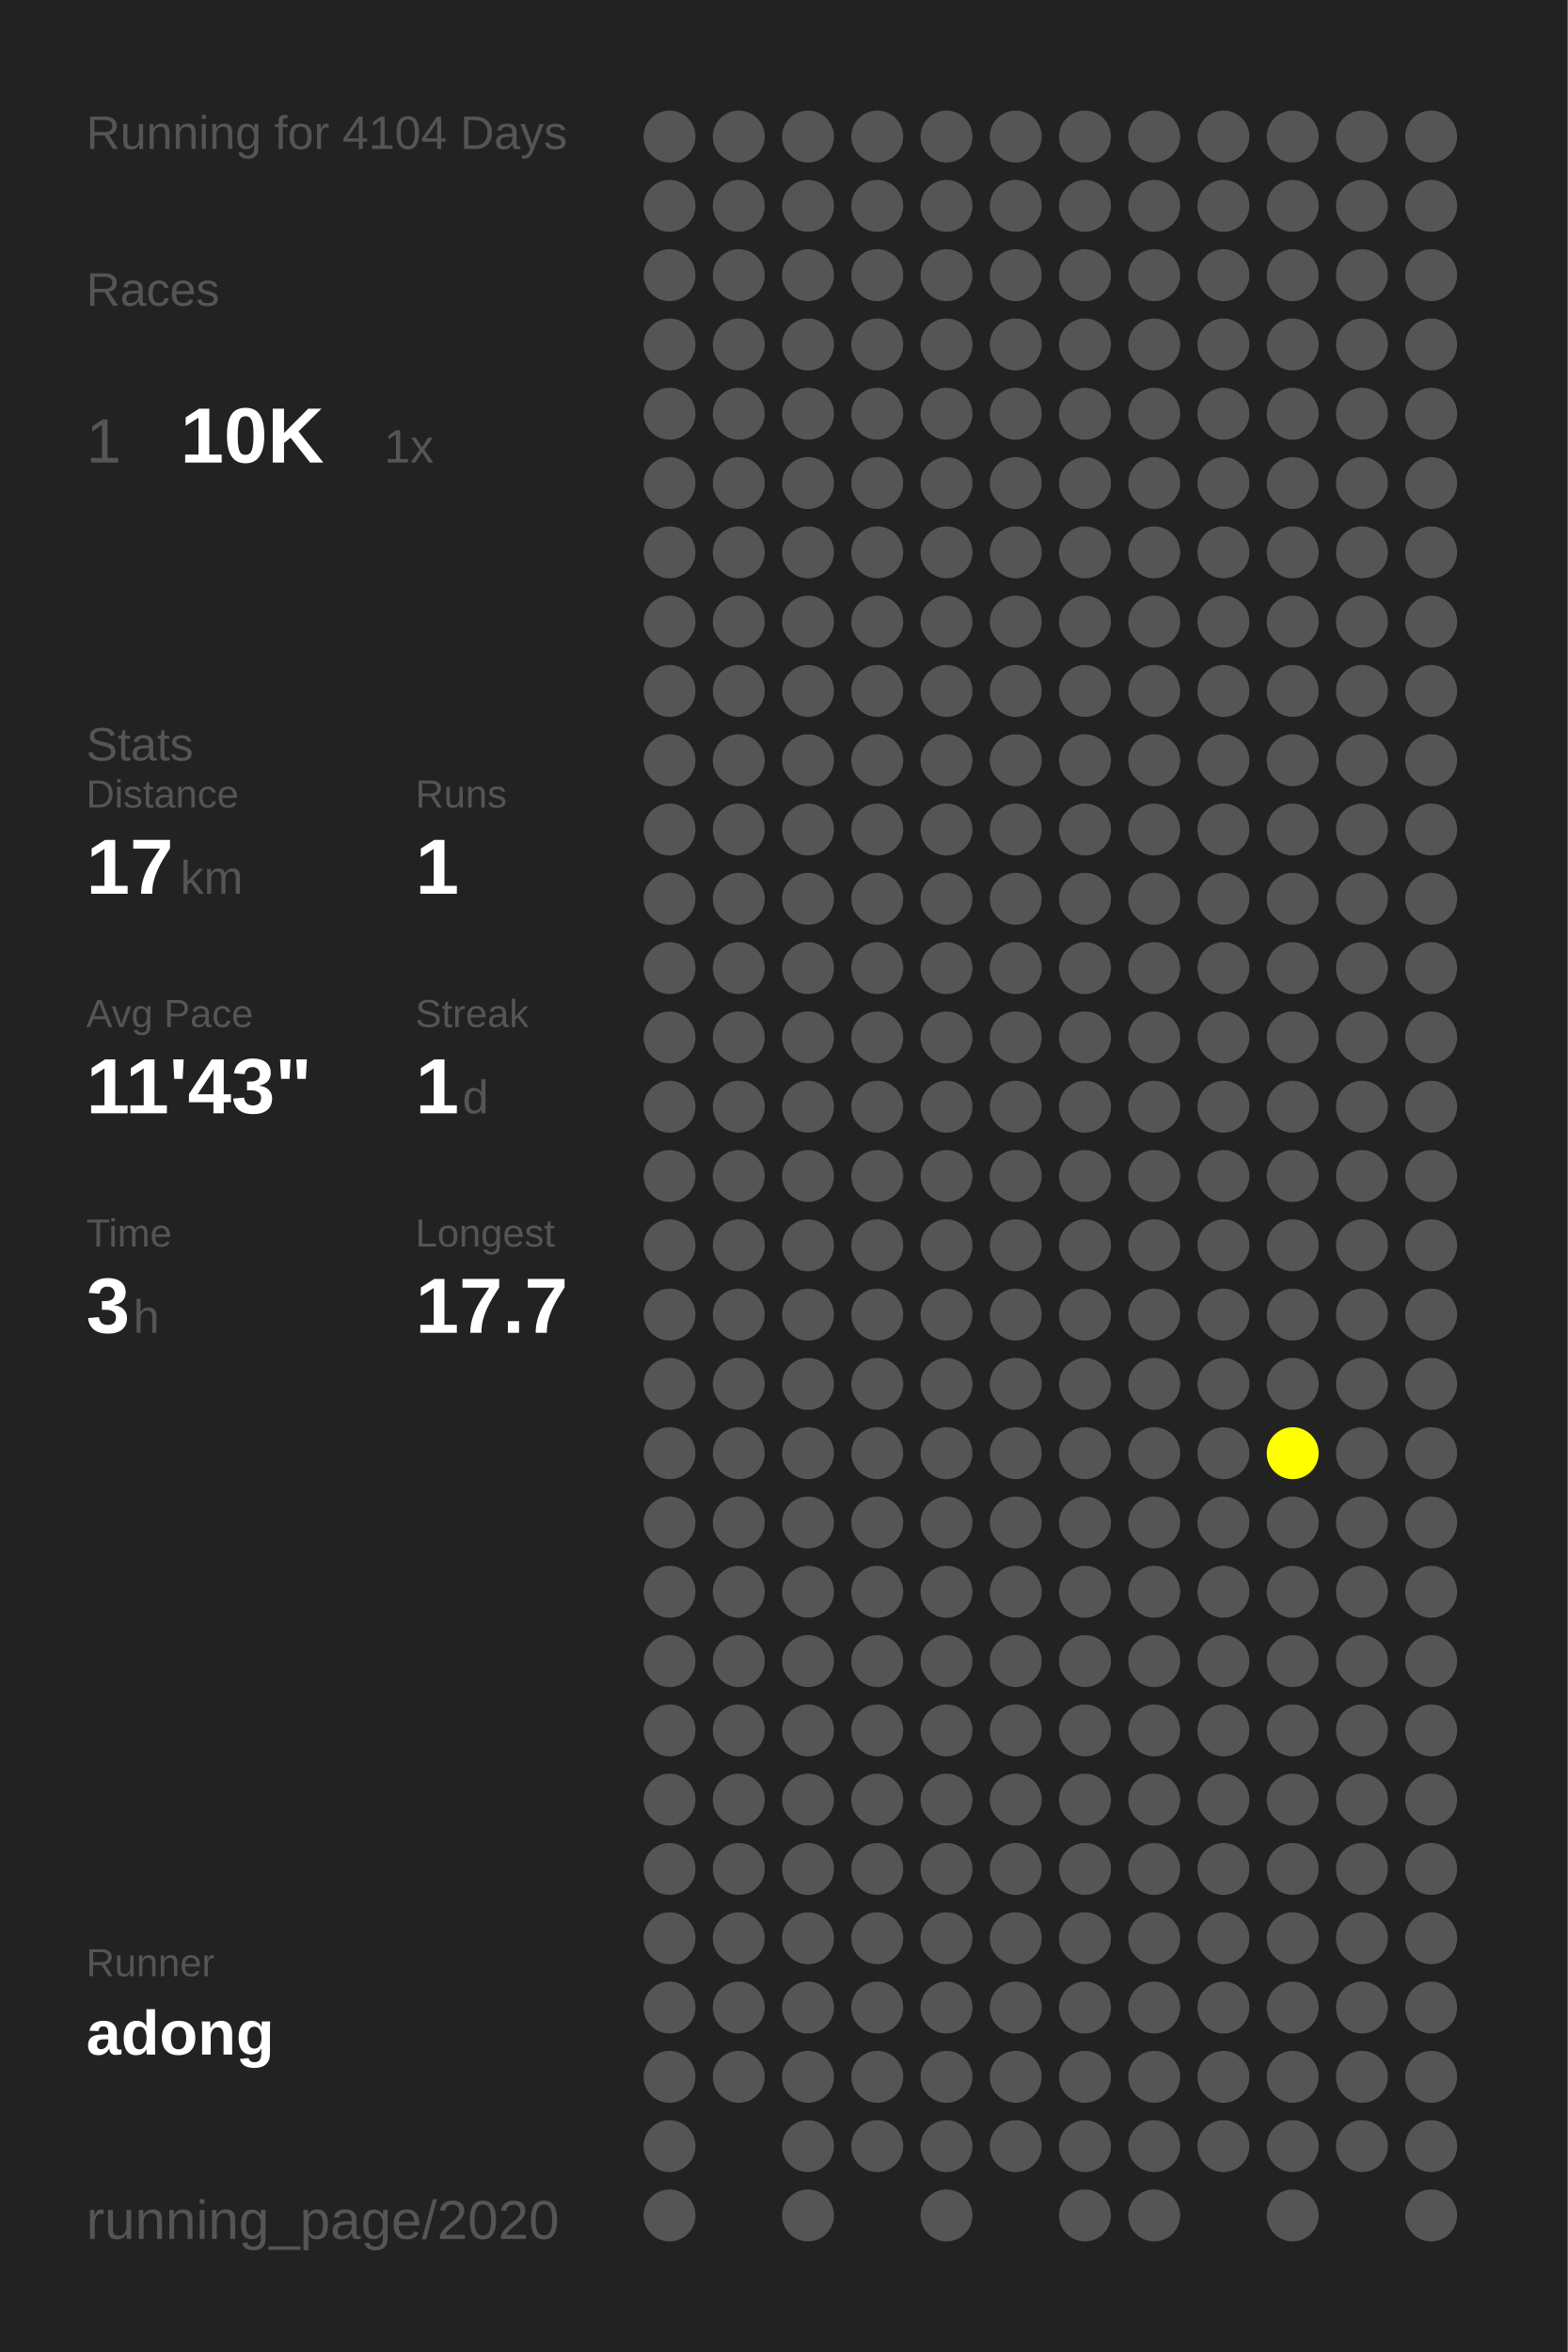
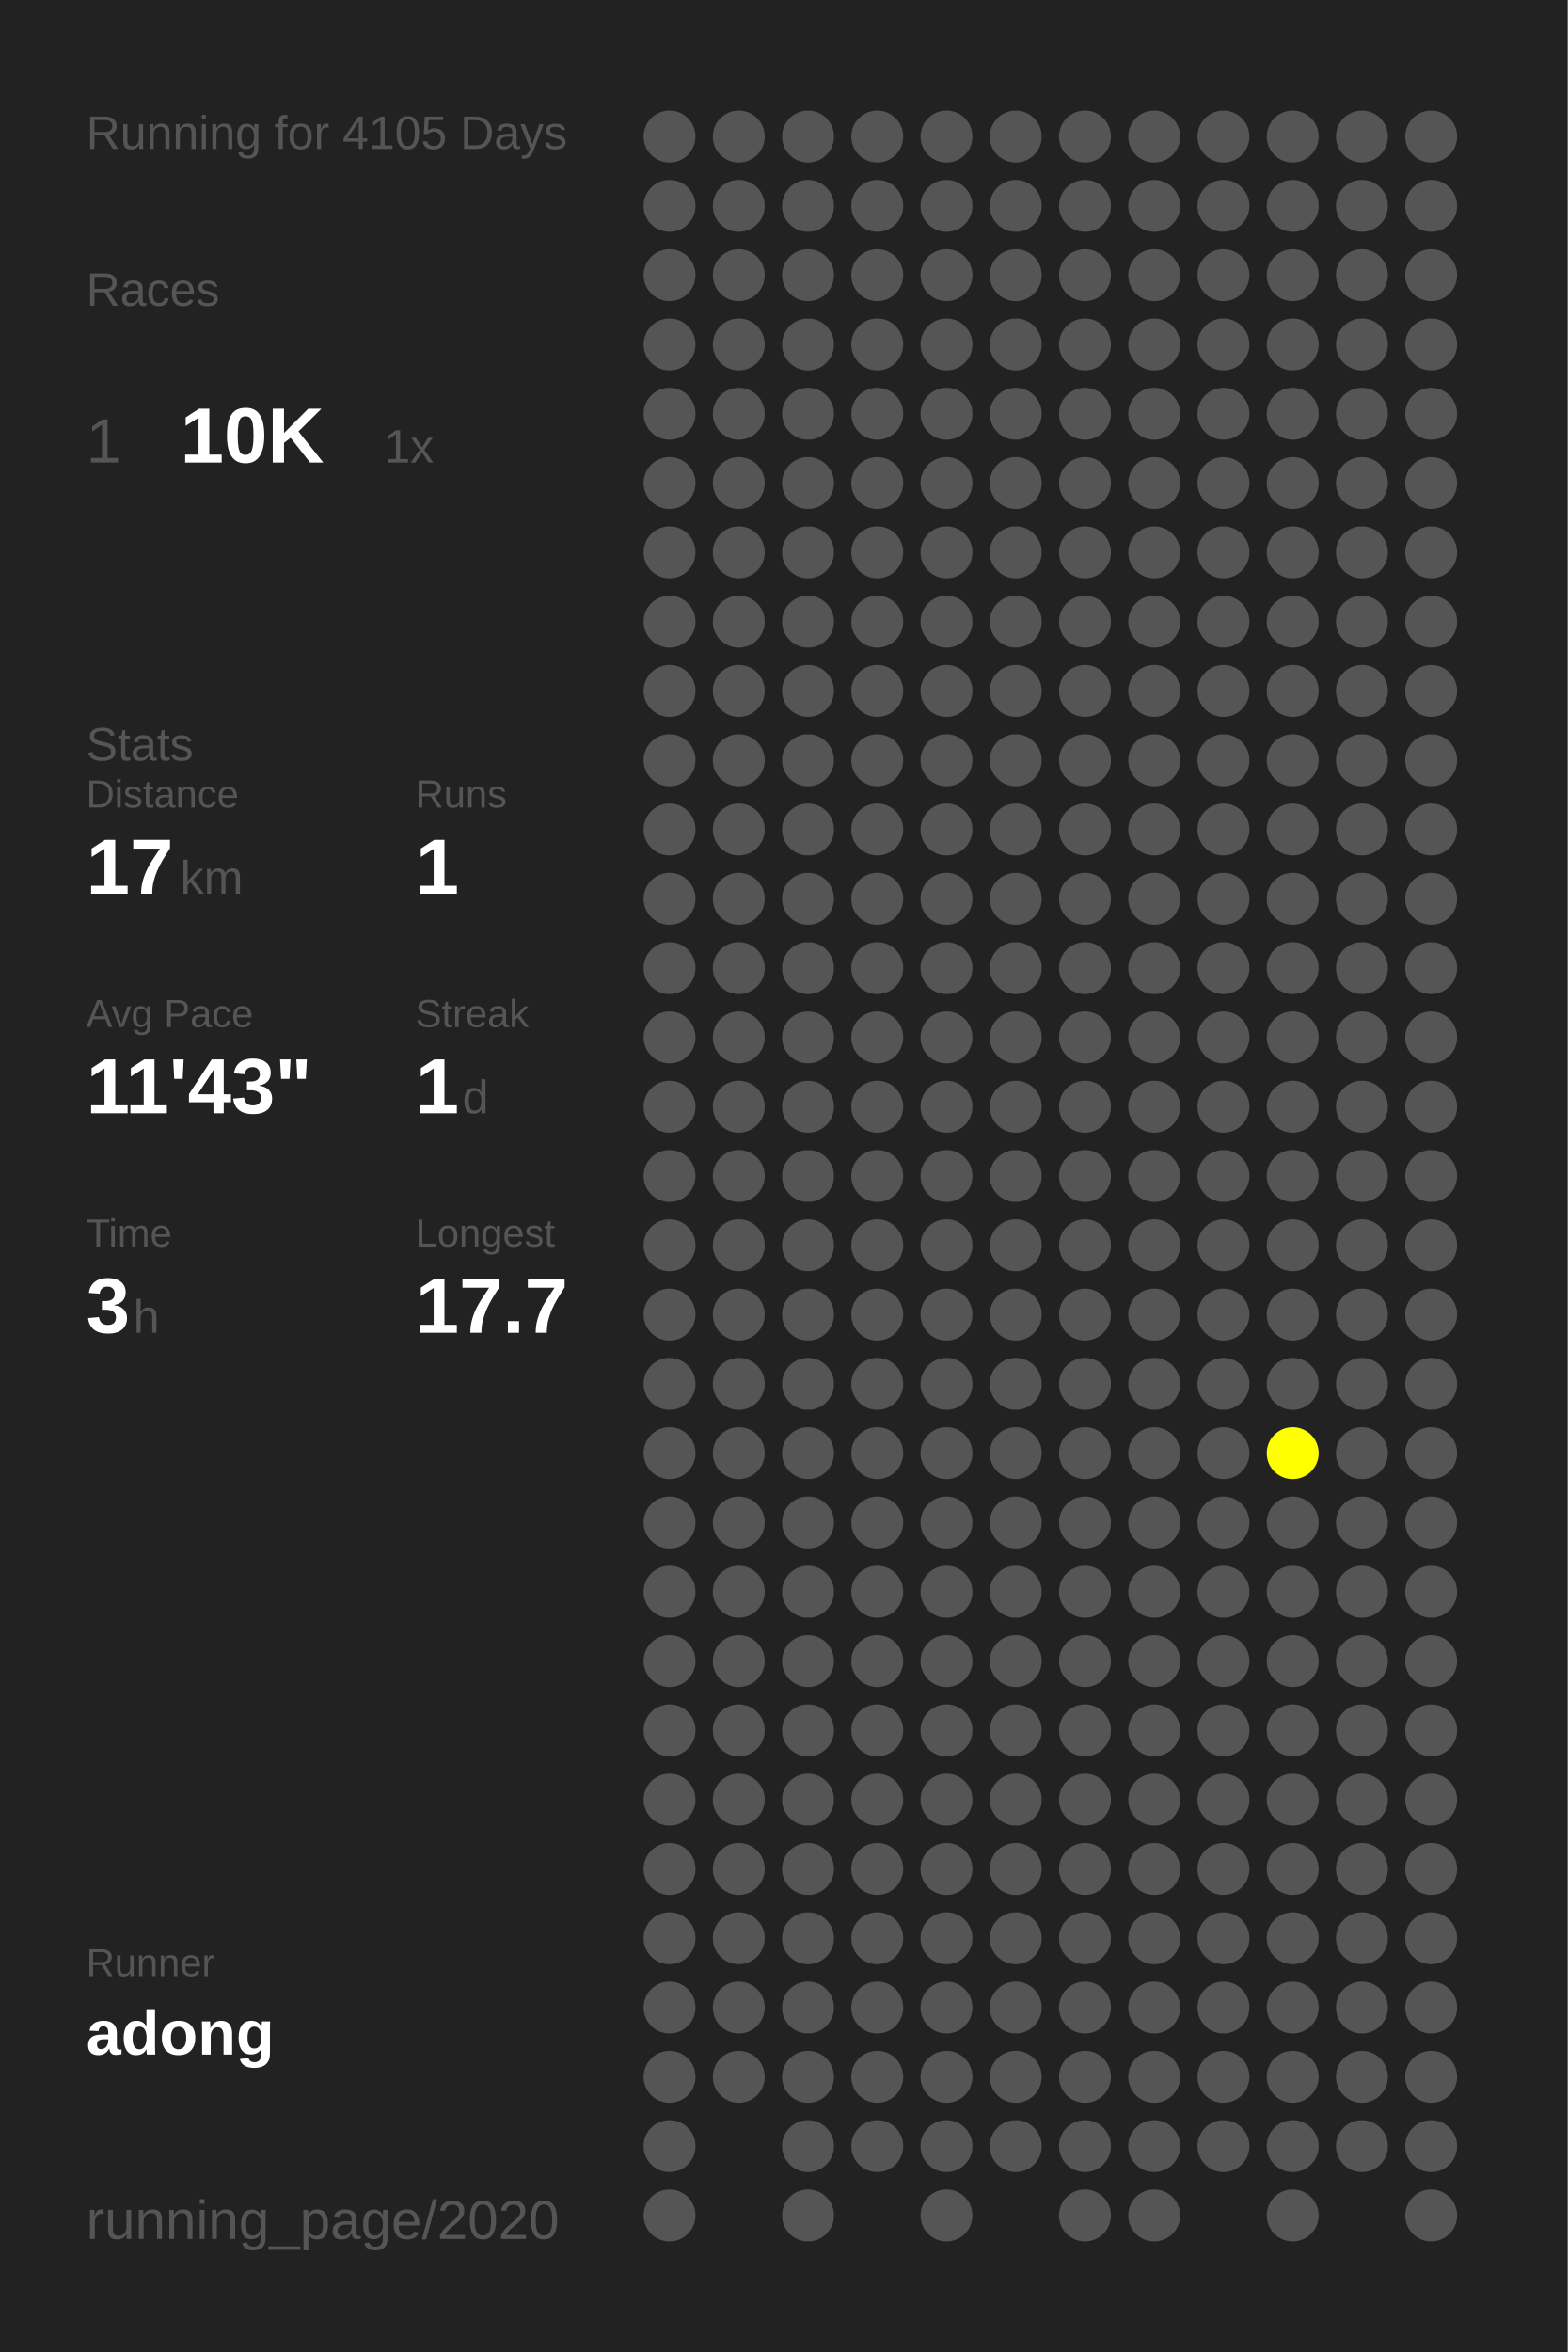
<svg xmlns="http://www.w3.org/2000/svg" baseProfile="full" height="300mm" version="1.1" viewBox="0,0,200,300" width="200mm">
  <defs />
  <rect fill="#222222" height="300" width="200" x="0" y="0" />
-   <text fill="#555555" style="font-size:6px; font-family:Arial;" x="11" y="19">Running for 4104 Days</text>
+   <text fill="#555555" style="font-size:6px; font-family:Arial;" x="11" y="19">Running for 4105 Days</text>
  <text fill="#555555" style="font-size:6px; font-family:Arial;" x="11" y="39">Races</text>
  <text fill="#555555" style="font-size:8px; font-family:Arial;" x="11" y="59">1</text>
  <text fill="#FFFFFF" style="font-size:10px; font-family:Arial; font-weight:bold;" x="23" y="59">10K</text>
  <text fill="#555555" style="font-size:6px; font-family:Arial;" x="49" y="59">1x</text>
  <text fill="#555555" style="font-size:6px; font-family:Arial;" x="11" y="97">Stats</text>
  <text fill="#555555" style="font-size:5px; font-family:Arial;" x="11" y="103">Distance</text>
  <text fill="#FFFFFF" style="font-size:10px; font-family:Arial; font-weight:bold;" x="11" y="114">17</text>
  <text fill="#555555" style="font-size:6px; font-family:Arial;" x="23" y="114">km</text>
  <text fill="#555555" style="font-size:5px; font-family:Arial;" x="53" y="103">Runs</text>
  <text fill="#FFFFFF" style="font-size:10px; font-family:Arial; font-weight:bold;" x="53" y="114">1</text>
  <text fill="#555555" style="font-size:5px; font-family:Arial;" x="11" y="131">Avg Pace</text>
  <text fill="#FFFFFF" style="font-size:10px; font-family:Arial; font-weight:bold;" x="11" y="142">11'43"</text>
  <text fill="#555555" style="font-size:5px; font-family:Arial;" x="53" y="131">Streak</text>
  <text fill="#FFFFFF" style="font-size:10px; font-family:Arial; font-weight:bold;" x="53" y="142">1</text>
  <text fill="#555555" style="font-size:6px; font-family:Arial;" x="59" y="142">d</text>
  <text fill="#555555" style="font-size:5px; font-family:Arial;" x="11" y="159">Time</text>
  <text fill="#FFFFFF" style="font-size:10px; font-family:Arial; font-weight:bold;" x="11" y="170">3</text>
  <text fill="#555555" style="font-size:6px; font-family:Arial;" x="17" y="170">h</text>
  <text fill="#555555" style="font-size:5px; font-family:Arial;" x="53" y="159">Longest</text>
  <text fill="#FFFFFF" style="font-size:10px; font-family:Arial; font-weight:bold;" x="53" y="170">17.7</text>
  <text fill="#555555" style="font-size:5px; font-family:Arial;" x="11" y="252.065">Runner</text>
  <text fill="#FFFFFF" style="font-size:8px; font-family:Arial; font-weight:bold;" x="11" y="262.065">adong</text>
  <text fill="#555555" style="font-size:7px; font-family:Arial;" x="11" y="285.581">running_page/2020</text>
  <circle cx="85.417" cy="17.419" fill="#555555" r="3.312" />
  <circle cx="85.417" cy="26.258" fill="#555555" r="3.312" />
  <circle cx="85.417" cy="35.097" fill="#555555" r="3.312" />
  <circle cx="85.417" cy="43.935" fill="#555555" r="3.312" />
  <circle cx="85.417" cy="52.774" fill="#555555" r="3.312" />
  <circle cx="85.417" cy="61.613" fill="#555555" r="3.312" />
  <circle cx="85.417" cy="70.452" fill="#555555" r="3.312" />
  <circle cx="85.417" cy="79.29" fill="#555555" r="3.312" />
  <circle cx="85.417" cy="88.129" fill="#555555" r="3.312" />
  <circle cx="85.417" cy="96.968" fill="#555555" r="3.312" />
  <circle cx="85.417" cy="105.806" fill="#555555" r="3.312" />
  <circle cx="85.417" cy="114.645" fill="#555555" r="3.312" />
  <circle cx="85.417" cy="123.484" fill="#555555" r="3.312" />
  <circle cx="85.417" cy="132.323" fill="#555555" r="3.312" />
  <circle cx="85.417" cy="141.161" fill="#555555" r="3.312" />
  <circle cx="85.417" cy="150" fill="#555555" r="3.312" />
  <circle cx="85.417" cy="158.839" fill="#555555" r="3.312" />
  <circle cx="85.417" cy="167.677" fill="#555555" r="3.312" />
  <circle cx="85.417" cy="176.516" fill="#555555" r="3.312" />
  <circle cx="85.417" cy="185.355" fill="#555555" r="3.312" />
  <circle cx="85.417" cy="194.194" fill="#555555" r="3.312" />
  <circle cx="85.417" cy="203.032" fill="#555555" r="3.312" />
  <circle cx="85.417" cy="211.871" fill="#555555" r="3.312" />
  <circle cx="85.417" cy="220.71" fill="#555555" r="3.312" />
  <circle cx="85.417" cy="229.548" fill="#555555" r="3.312" />
  <circle cx="85.417" cy="238.387" fill="#555555" r="3.312" />
  <circle cx="85.417" cy="247.226" fill="#555555" r="3.312" />
  <circle cx="85.417" cy="256.065" fill="#555555" r="3.312" />
  <circle cx="85.417" cy="264.903" fill="#555555" r="3.312" />
  <circle cx="85.417" cy="273.742" fill="#555555" r="3.312" />
  <circle cx="85.417" cy="282.581" fill="#555555" r="3.312" />
  <circle cx="94.25" cy="17.419" fill="#555555" r="3.312" />
  <circle cx="94.25" cy="26.258" fill="#555555" r="3.312" />
  <circle cx="94.25" cy="35.097" fill="#555555" r="3.312" />
  <circle cx="94.25" cy="43.935" fill="#555555" r="3.312" />
  <circle cx="94.25" cy="52.774" fill="#555555" r="3.312" />
  <circle cx="94.25" cy="61.613" fill="#555555" r="3.312" />
  <circle cx="94.25" cy="70.452" fill="#555555" r="3.312" />
  <circle cx="94.25" cy="79.29" fill="#555555" r="3.312" />
  <circle cx="94.25" cy="88.129" fill="#555555" r="3.312" />
  <circle cx="94.25" cy="96.968" fill="#555555" r="3.312" />
  <circle cx="94.25" cy="105.806" fill="#555555" r="3.312" />
  <circle cx="94.25" cy="114.645" fill="#555555" r="3.312" />
  <circle cx="94.25" cy="123.484" fill="#555555" r="3.312" />
  <circle cx="94.25" cy="132.323" fill="#555555" r="3.312" />
  <circle cx="94.25" cy="141.161" fill="#555555" r="3.312" />
  <circle cx="94.25" cy="150" fill="#555555" r="3.312" />
  <circle cx="94.25" cy="158.839" fill="#555555" r="3.312" />
  <circle cx="94.25" cy="167.677" fill="#555555" r="3.312" />
  <circle cx="94.25" cy="176.516" fill="#555555" r="3.312" />
  <circle cx="94.25" cy="185.355" fill="#555555" r="3.312" />
  <circle cx="94.25" cy="194.194" fill="#555555" r="3.312" />
  <circle cx="94.25" cy="203.032" fill="#555555" r="3.312" />
  <circle cx="94.25" cy="211.871" fill="#555555" r="3.312" />
  <circle cx="94.25" cy="220.71" fill="#555555" r="3.312" />
  <circle cx="94.25" cy="229.548" fill="#555555" r="3.312" />
  <circle cx="94.25" cy="238.387" fill="#555555" r="3.312" />
  <circle cx="94.25" cy="247.226" fill="#555555" r="3.312" />
  <circle cx="94.25" cy="256.065" fill="#555555" r="3.312" />
  <circle cx="94.25" cy="264.903" fill="#555555" r="3.312" />
  <circle cx="103.083" cy="17.419" fill="#555555" r="3.312" />
  <circle cx="103.083" cy="26.258" fill="#555555" r="3.312" />
  <circle cx="103.083" cy="35.097" fill="#555555" r="3.312" />
  <circle cx="103.083" cy="43.935" fill="#555555" r="3.312" />
  <circle cx="103.083" cy="52.774" fill="#555555" r="3.312" />
  <circle cx="103.083" cy="61.613" fill="#555555" r="3.312" />
  <circle cx="103.083" cy="70.452" fill="#555555" r="3.312" />
  <circle cx="103.083" cy="79.29" fill="#555555" r="3.312" />
  <circle cx="103.083" cy="88.129" fill="#555555" r="3.312" />
  <circle cx="103.083" cy="96.968" fill="#555555" r="3.312" />
  <circle cx="103.083" cy="105.806" fill="#555555" r="3.312" />
  <circle cx="103.083" cy="114.645" fill="#555555" r="3.312" />
  <circle cx="103.083" cy="123.484" fill="#555555" r="3.312" />
  <circle cx="103.083" cy="132.323" fill="#555555" r="3.312" />
  <circle cx="103.083" cy="141.161" fill="#555555" r="3.312" />
  <circle cx="103.083" cy="150" fill="#555555" r="3.312" />
  <circle cx="103.083" cy="158.839" fill="#555555" r="3.312" />
  <circle cx="103.083" cy="167.677" fill="#555555" r="3.312" />
  <circle cx="103.083" cy="176.516" fill="#555555" r="3.312" />
  <circle cx="103.083" cy="185.355" fill="#555555" r="3.312" />
  <circle cx="103.083" cy="194.194" fill="#555555" r="3.312" />
  <circle cx="103.083" cy="203.032" fill="#555555" r="3.312" />
  <circle cx="103.083" cy="211.871" fill="#555555" r="3.312" />
  <circle cx="103.083" cy="220.71" fill="#555555" r="3.312" />
  <circle cx="103.083" cy="229.548" fill="#555555" r="3.312" />
  <circle cx="103.083" cy="238.387" fill="#555555" r="3.312" />
  <circle cx="103.083" cy="247.226" fill="#555555" r="3.312" />
  <circle cx="103.083" cy="256.065" fill="#555555" r="3.312" />
  <circle cx="103.083" cy="264.903" fill="#555555" r="3.312" />
  <circle cx="103.083" cy="273.742" fill="#555555" r="3.312" />
  <circle cx="103.083" cy="282.581" fill="#555555" r="3.312" />
  <circle cx="111.917" cy="17.419" fill="#555555" r="3.312" />
  <circle cx="111.917" cy="26.258" fill="#555555" r="3.312" />
  <circle cx="111.917" cy="35.097" fill="#555555" r="3.312" />
  <circle cx="111.917" cy="43.935" fill="#555555" r="3.312" />
  <circle cx="111.917" cy="52.774" fill="#555555" r="3.312" />
  <circle cx="111.917" cy="61.613" fill="#555555" r="3.312" />
  <circle cx="111.917" cy="70.452" fill="#555555" r="3.312" />
  <circle cx="111.917" cy="79.29" fill="#555555" r="3.312" />
  <circle cx="111.917" cy="88.129" fill="#555555" r="3.312" />
  <circle cx="111.917" cy="96.968" fill="#555555" r="3.312" />
  <circle cx="111.917" cy="105.806" fill="#555555" r="3.312" />
  <circle cx="111.917" cy="114.645" fill="#555555" r="3.312" />
  <circle cx="111.917" cy="123.484" fill="#555555" r="3.312" />
  <circle cx="111.917" cy="132.323" fill="#555555" r="3.312" />
  <circle cx="111.917" cy="141.161" fill="#555555" r="3.312" />
  <circle cx="111.917" cy="150" fill="#555555" r="3.312" />
  <circle cx="111.917" cy="158.839" fill="#555555" r="3.312" />
  <circle cx="111.917" cy="167.677" fill="#555555" r="3.312" />
  <circle cx="111.917" cy="176.516" fill="#555555" r="3.312" />
  <circle cx="111.917" cy="185.355" fill="#555555" r="3.312" />
  <circle cx="111.917" cy="194.194" fill="#555555" r="3.312" />
  <circle cx="111.917" cy="203.032" fill="#555555" r="3.312" />
  <circle cx="111.917" cy="211.871" fill="#555555" r="3.312" />
  <circle cx="111.917" cy="220.71" fill="#555555" r="3.312" />
  <circle cx="111.917" cy="229.548" fill="#555555" r="3.312" />
  <circle cx="111.917" cy="238.387" fill="#555555" r="3.312" />
  <circle cx="111.917" cy="247.226" fill="#555555" r="3.312" />
  <circle cx="111.917" cy="256.065" fill="#555555" r="3.312" />
  <circle cx="111.917" cy="264.903" fill="#555555" r="3.312" />
  <circle cx="111.917" cy="273.742" fill="#555555" r="3.312" />
  <circle cx="120.75" cy="17.419" fill="#555555" r="3.312" />
  <circle cx="120.75" cy="26.258" fill="#555555" r="3.312" />
  <circle cx="120.75" cy="35.097" fill="#555555" r="3.312" />
  <circle cx="120.75" cy="43.935" fill="#555555" r="3.312" />
  <circle cx="120.75" cy="52.774" fill="#555555" r="3.312" />
  <circle cx="120.75" cy="61.613" fill="#555555" r="3.312" />
  <circle cx="120.75" cy="70.452" fill="#555555" r="3.312" />
  <circle cx="120.75" cy="79.29" fill="#555555" r="3.312" />
  <circle cx="120.75" cy="88.129" fill="#555555" r="3.312" />
  <circle cx="120.75" cy="96.968" fill="#555555" r="3.312" />
  <circle cx="120.75" cy="105.806" fill="#555555" r="3.312" />
  <circle cx="120.75" cy="114.645" fill="#555555" r="3.312" />
  <circle cx="120.75" cy="123.484" fill="#555555" r="3.312" />
  <circle cx="120.75" cy="132.323" fill="#555555" r="3.312" />
  <circle cx="120.75" cy="141.161" fill="#555555" r="3.312" />
  <circle cx="120.75" cy="150" fill="#555555" r="3.312" />
  <circle cx="120.75" cy="158.839" fill="#555555" r="3.312" />
  <circle cx="120.75" cy="167.677" fill="#555555" r="3.312" />
  <circle cx="120.75" cy="176.516" fill="#555555" r="3.312" />
  <circle cx="120.75" cy="185.355" fill="#555555" r="3.312" />
  <circle cx="120.75" cy="194.194" fill="#555555" r="3.312" />
  <circle cx="120.75" cy="203.032" fill="#555555" r="3.312" />
  <circle cx="120.75" cy="211.871" fill="#555555" r="3.312" />
  <circle cx="120.75" cy="220.71" fill="#555555" r="3.312" />
  <circle cx="120.75" cy="229.548" fill="#555555" r="3.312" />
  <circle cx="120.75" cy="238.387" fill="#555555" r="3.312" />
  <circle cx="120.75" cy="247.226" fill="#555555" r="3.312" />
  <circle cx="120.75" cy="256.065" fill="#555555" r="3.312" />
  <circle cx="120.75" cy="264.903" fill="#555555" r="3.312" />
  <circle cx="120.75" cy="273.742" fill="#555555" r="3.312" />
  <circle cx="120.75" cy="282.581" fill="#555555" r="3.312" />
  <circle cx="129.583" cy="17.419" fill="#555555" r="3.312" />
  <circle cx="129.583" cy="26.258" fill="#555555" r="3.312" />
  <circle cx="129.583" cy="35.097" fill="#555555" r="3.312" />
  <circle cx="129.583" cy="43.935" fill="#555555" r="3.312" />
  <circle cx="129.583" cy="52.774" fill="#555555" r="3.312" />
  <circle cx="129.583" cy="61.613" fill="#555555" r="3.312" />
  <circle cx="129.583" cy="70.452" fill="#555555" r="3.312" />
  <circle cx="129.583" cy="79.29" fill="#555555" r="3.312" />
  <circle cx="129.583" cy="88.129" fill="#555555" r="3.312" />
  <circle cx="129.583" cy="96.968" fill="#555555" r="3.312" />
  <circle cx="129.583" cy="105.806" fill="#555555" r="3.312" />
  <circle cx="129.583" cy="114.645" fill="#555555" r="3.312" />
  <circle cx="129.583" cy="123.484" fill="#555555" r="3.312" />
  <circle cx="129.583" cy="132.323" fill="#555555" r="3.312" />
  <circle cx="129.583" cy="141.161" fill="#555555" r="3.312" />
  <circle cx="129.583" cy="150" fill="#555555" r="3.312" />
  <circle cx="129.583" cy="158.839" fill="#555555" r="3.312" />
  <circle cx="129.583" cy="167.677" fill="#555555" r="3.312" />
  <circle cx="129.583" cy="176.516" fill="#555555" r="3.312" />
  <circle cx="129.583" cy="185.355" fill="#555555" r="3.312" />
  <circle cx="129.583" cy="194.194" fill="#555555" r="3.312" />
  <circle cx="129.583" cy="203.032" fill="#555555" r="3.312" />
  <circle cx="129.583" cy="211.871" fill="#555555" r="3.312" />
  <circle cx="129.583" cy="220.71" fill="#555555" r="3.312" />
  <circle cx="129.583" cy="229.548" fill="#555555" r="3.312" />
  <circle cx="129.583" cy="238.387" fill="#555555" r="3.312" />
  <circle cx="129.583" cy="247.226" fill="#555555" r="3.312" />
  <circle cx="129.583" cy="256.065" fill="#555555" r="3.312" />
  <circle cx="129.583" cy="264.903" fill="#555555" r="3.312" />
  <circle cx="129.583" cy="273.742" fill="#555555" r="3.312" />
  <circle cx="138.417" cy="17.419" fill="#555555" r="3.312" />
  <circle cx="138.417" cy="26.258" fill="#555555" r="3.312" />
  <circle cx="138.417" cy="35.097" fill="#555555" r="3.312" />
  <circle cx="138.417" cy="43.935" fill="#555555" r="3.312" />
  <circle cx="138.417" cy="52.774" fill="#555555" r="3.312" />
  <circle cx="138.417" cy="61.613" fill="#555555" r="3.312" />
  <circle cx="138.417" cy="70.452" fill="#555555" r="3.312" />
  <circle cx="138.417" cy="79.29" fill="#555555" r="3.312" />
  <circle cx="138.417" cy="88.129" fill="#555555" r="3.312" />
  <circle cx="138.417" cy="96.968" fill="#555555" r="3.312" />
  <circle cx="138.417" cy="105.806" fill="#555555" r="3.312" />
  <circle cx="138.417" cy="114.645" fill="#555555" r="3.312" />
  <circle cx="138.417" cy="123.484" fill="#555555" r="3.312" />
  <circle cx="138.417" cy="132.323" fill="#555555" r="3.312" />
  <circle cx="138.417" cy="141.161" fill="#555555" r="3.312" />
  <circle cx="138.417" cy="150" fill="#555555" r="3.312" />
  <circle cx="138.417" cy="158.839" fill="#555555" r="3.312" />
  <circle cx="138.417" cy="167.677" fill="#555555" r="3.312" />
  <circle cx="138.417" cy="176.516" fill="#555555" r="3.312" />
  <circle cx="138.417" cy="185.355" fill="#555555" r="3.312" />
  <circle cx="138.417" cy="194.194" fill="#555555" r="3.312" />
  <circle cx="138.417" cy="203.032" fill="#555555" r="3.312" />
  <circle cx="138.417" cy="211.871" fill="#555555" r="3.312" />
  <circle cx="138.417" cy="220.71" fill="#555555" r="3.312" />
  <circle cx="138.417" cy="229.548" fill="#555555" r="3.312" />
  <circle cx="138.417" cy="238.387" fill="#555555" r="3.312" />
  <circle cx="138.417" cy="247.226" fill="#555555" r="3.312" />
  <circle cx="138.417" cy="256.065" fill="#555555" r="3.312" />
  <circle cx="138.417" cy="264.903" fill="#555555" r="3.312" />
  <circle cx="138.417" cy="273.742" fill="#555555" r="3.312" />
  <circle cx="138.417" cy="282.581" fill="#555555" r="3.312" />
  <circle cx="147.25" cy="17.419" fill="#555555" r="3.312" />
  <circle cx="147.25" cy="26.258" fill="#555555" r="3.312" />
  <circle cx="147.25" cy="35.097" fill="#555555" r="3.312" />
  <circle cx="147.25" cy="43.935" fill="#555555" r="3.312" />
  <circle cx="147.25" cy="52.774" fill="#555555" r="3.312" />
  <circle cx="147.25" cy="61.613" fill="#555555" r="3.312" />
  <circle cx="147.25" cy="70.452" fill="#555555" r="3.312" />
  <circle cx="147.25" cy="79.29" fill="#555555" r="3.312" />
  <circle cx="147.25" cy="88.129" fill="#555555" r="3.312" />
  <circle cx="147.25" cy="96.968" fill="#555555" r="3.312" />
  <circle cx="147.25" cy="105.806" fill="#555555" r="3.312" />
  <circle cx="147.25" cy="114.645" fill="#555555" r="3.312" />
  <circle cx="147.25" cy="123.484" fill="#555555" r="3.312" />
  <circle cx="147.25" cy="132.323" fill="#555555" r="3.312" />
  <circle cx="147.25" cy="141.161" fill="#555555" r="3.312" />
  <circle cx="147.25" cy="150" fill="#555555" r="3.312" />
  <circle cx="147.25" cy="158.839" fill="#555555" r="3.312" />
  <circle cx="147.25" cy="167.677" fill="#555555" r="3.312" />
  <circle cx="147.25" cy="176.516" fill="#555555" r="3.312" />
  <circle cx="147.25" cy="185.355" fill="#555555" r="3.312" />
  <circle cx="147.25" cy="194.194" fill="#555555" r="3.312" />
  <circle cx="147.25" cy="203.032" fill="#555555" r="3.312" />
  <circle cx="147.25" cy="211.871" fill="#555555" r="3.312" />
  <circle cx="147.25" cy="220.71" fill="#555555" r="3.312" />
  <circle cx="147.25" cy="229.548" fill="#555555" r="3.312" />
  <circle cx="147.25" cy="238.387" fill="#555555" r="3.312" />
  <circle cx="147.25" cy="247.226" fill="#555555" r="3.312" />
  <circle cx="147.25" cy="256.065" fill="#555555" r="3.312" />
  <circle cx="147.25" cy="264.903" fill="#555555" r="3.312" />
  <circle cx="147.25" cy="273.742" fill="#555555" r="3.312" />
  <circle cx="147.25" cy="282.581" fill="#555555" r="3.312" />
  <circle cx="156.083" cy="17.419" fill="#555555" r="3.312" />
  <circle cx="156.083" cy="26.258" fill="#555555" r="3.312" />
  <circle cx="156.083" cy="35.097" fill="#555555" r="3.312" />
  <circle cx="156.083" cy="43.935" fill="#555555" r="3.312" />
  <circle cx="156.083" cy="52.774" fill="#555555" r="3.312" />
  <circle cx="156.083" cy="61.613" fill="#555555" r="3.312" />
  <circle cx="156.083" cy="70.452" fill="#555555" r="3.312" />
  <circle cx="156.083" cy="79.29" fill="#555555" r="3.312" />
  <circle cx="156.083" cy="88.129" fill="#555555" r="3.312" />
  <circle cx="156.083" cy="96.968" fill="#555555" r="3.312" />
  <circle cx="156.083" cy="105.806" fill="#555555" r="3.312" />
  <circle cx="156.083" cy="114.645" fill="#555555" r="3.312" />
  <circle cx="156.083" cy="123.484" fill="#555555" r="3.312" />
  <circle cx="156.083" cy="132.323" fill="#555555" r="3.312" />
  <circle cx="156.083" cy="141.161" fill="#555555" r="3.312" />
  <circle cx="156.083" cy="150" fill="#555555" r="3.312" />
  <circle cx="156.083" cy="158.839" fill="#555555" r="3.312" />
  <circle cx="156.083" cy="167.677" fill="#555555" r="3.312" />
  <circle cx="156.083" cy="176.516" fill="#555555" r="3.312" />
  <circle cx="156.083" cy="185.355" fill="#555555" r="3.312" />
  <circle cx="156.083" cy="194.194" fill="#555555" r="3.312" />
  <circle cx="156.083" cy="203.032" fill="#555555" r="3.312" />
  <circle cx="156.083" cy="211.871" fill="#555555" r="3.312" />
  <circle cx="156.083" cy="220.71" fill="#555555" r="3.312" />
  <circle cx="156.083" cy="229.548" fill="#555555" r="3.312" />
  <circle cx="156.083" cy="238.387" fill="#555555" r="3.312" />
  <circle cx="156.083" cy="247.226" fill="#555555" r="3.312" />
  <circle cx="156.083" cy="256.065" fill="#555555" r="3.312" />
  <circle cx="156.083" cy="264.903" fill="#555555" r="3.312" />
  <circle cx="156.083" cy="273.742" fill="#555555" r="3.312" />
  <circle cx="164.917" cy="17.419" fill="#555555" r="3.312" />
  <circle cx="164.917" cy="26.258" fill="#555555" r="3.312" />
  <circle cx="164.917" cy="35.097" fill="#555555" r="3.312" />
  <circle cx="164.917" cy="43.935" fill="#555555" r="3.312" />
  <circle cx="164.917" cy="52.774" fill="#555555" r="3.312" />
  <circle cx="164.917" cy="61.613" fill="#555555" r="3.312" />
  <circle cx="164.917" cy="70.452" fill="#555555" r="3.312" />
  <circle cx="164.917" cy="79.29" fill="#555555" r="3.312" />
  <circle cx="164.917" cy="88.129" fill="#555555" r="3.312" />
  <circle cx="164.917" cy="96.968" fill="#555555" r="3.312" />
  <circle cx="164.917" cy="105.806" fill="#555555" r="3.312" />
  <circle cx="164.917" cy="114.645" fill="#555555" r="3.312" />
  <circle cx="164.917" cy="123.484" fill="#555555" r="3.312" />
  <circle cx="164.917" cy="132.323" fill="#555555" r="3.312" />
  <circle cx="164.917" cy="141.161" fill="#555555" r="3.312" />
  <circle cx="164.917" cy="150" fill="#555555" r="3.312" />
  <circle cx="164.917" cy="158.839" fill="#555555" r="3.312" />
  <circle cx="164.917" cy="167.677" fill="#555555" r="3.312" />
  <circle cx="164.917" cy="176.516" fill="#555555" r="3.312" />
  <circle cx="164.917" cy="185.355" fill="#FFFF00" r="3.312" />
  <circle cx="164.917" cy="194.194" fill="#555555" r="3.312" />
  <circle cx="164.917" cy="203.032" fill="#555555" r="3.312" />
  <circle cx="164.917" cy="211.871" fill="#555555" r="3.312" />
  <circle cx="164.917" cy="220.71" fill="#555555" r="3.312" />
  <circle cx="164.917" cy="229.548" fill="#555555" r="3.312" />
  <circle cx="164.917" cy="238.387" fill="#555555" r="3.312" />
  <circle cx="164.917" cy="247.226" fill="#555555" r="3.312" />
  <circle cx="164.917" cy="256.065" fill="#555555" r="3.312" />
  <circle cx="164.917" cy="264.903" fill="#555555" r="3.312" />
  <circle cx="164.917" cy="273.742" fill="#555555" r="3.312" />
  <circle cx="164.917" cy="282.581" fill="#555555" r="3.312" />
  <circle cx="173.75" cy="17.419" fill="#555555" r="3.312" />
  <circle cx="173.75" cy="26.258" fill="#555555" r="3.312" />
  <circle cx="173.75" cy="35.097" fill="#555555" r="3.312" />
  <circle cx="173.75" cy="43.935" fill="#555555" r="3.312" />
  <circle cx="173.75" cy="52.774" fill="#555555" r="3.312" />
  <circle cx="173.75" cy="61.613" fill="#555555" r="3.312" />
  <circle cx="173.75" cy="70.452" fill="#555555" r="3.312" />
  <circle cx="173.75" cy="79.29" fill="#555555" r="3.312" />
  <circle cx="173.75" cy="88.129" fill="#555555" r="3.312" />
  <circle cx="173.75" cy="96.968" fill="#555555" r="3.312" />
  <circle cx="173.75" cy="105.806" fill="#555555" r="3.312" />
  <circle cx="173.75" cy="114.645" fill="#555555" r="3.312" />
  <circle cx="173.75" cy="123.484" fill="#555555" r="3.312" />
  <circle cx="173.75" cy="132.323" fill="#555555" r="3.312" />
  <circle cx="173.75" cy="141.161" fill="#555555" r="3.312" />
  <circle cx="173.75" cy="150" fill="#555555" r="3.312" />
  <circle cx="173.75" cy="158.839" fill="#555555" r="3.312" />
  <circle cx="173.75" cy="167.677" fill="#555555" r="3.312" />
  <circle cx="173.75" cy="176.516" fill="#555555" r="3.312" />
  <circle cx="173.75" cy="185.355" fill="#555555" r="3.312" />
  <circle cx="173.75" cy="194.194" fill="#555555" r="3.312" />
  <circle cx="173.75" cy="203.032" fill="#555555" r="3.312" />
  <circle cx="173.75" cy="211.871" fill="#555555" r="3.312" />
  <circle cx="173.75" cy="220.71" fill="#555555" r="3.312" />
  <circle cx="173.75" cy="229.548" fill="#555555" r="3.312" />
  <circle cx="173.75" cy="238.387" fill="#555555" r="3.312" />
  <circle cx="173.75" cy="247.226" fill="#555555" r="3.312" />
  <circle cx="173.75" cy="256.065" fill="#555555" r="3.312" />
  <circle cx="173.75" cy="264.903" fill="#555555" r="3.312" />
  <circle cx="173.75" cy="273.742" fill="#555555" r="3.312" />
  <circle cx="182.583" cy="17.419" fill="#555555" r="3.312" />
  <circle cx="182.583" cy="26.258" fill="#555555" r="3.312" />
  <circle cx="182.583" cy="35.097" fill="#555555" r="3.312" />
  <circle cx="182.583" cy="43.935" fill="#555555" r="3.312" />
  <circle cx="182.583" cy="52.774" fill="#555555" r="3.312" />
  <circle cx="182.583" cy="61.613" fill="#555555" r="3.312" />
  <circle cx="182.583" cy="70.452" fill="#555555" r="3.312" />
  <circle cx="182.583" cy="79.29" fill="#555555" r="3.312" />
  <circle cx="182.583" cy="88.129" fill="#555555" r="3.312" />
  <circle cx="182.583" cy="96.968" fill="#555555" r="3.312" />
  <circle cx="182.583" cy="105.806" fill="#555555" r="3.312" />
  <circle cx="182.583" cy="114.645" fill="#555555" r="3.312" />
  <circle cx="182.583" cy="123.484" fill="#555555" r="3.312" />
  <circle cx="182.583" cy="132.323" fill="#555555" r="3.312" />
  <circle cx="182.583" cy="141.161" fill="#555555" r="3.312" />
  <circle cx="182.583" cy="150" fill="#555555" r="3.312" />
  <circle cx="182.583" cy="158.839" fill="#555555" r="3.312" />
  <circle cx="182.583" cy="167.677" fill="#555555" r="3.312" />
  <circle cx="182.583" cy="176.516" fill="#555555" r="3.312" />
  <circle cx="182.583" cy="185.355" fill="#555555" r="3.312" />
  <circle cx="182.583" cy="194.194" fill="#555555" r="3.312" />
  <circle cx="182.583" cy="203.032" fill="#555555" r="3.312" />
  <circle cx="182.583" cy="211.871" fill="#555555" r="3.312" />
  <circle cx="182.583" cy="220.71" fill="#555555" r="3.312" />
  <circle cx="182.583" cy="229.548" fill="#555555" r="3.312" />
  <circle cx="182.583" cy="238.387" fill="#555555" r="3.312" />
  <circle cx="182.583" cy="247.226" fill="#555555" r="3.312" />
  <circle cx="182.583" cy="256.065" fill="#555555" r="3.312" />
  <circle cx="182.583" cy="264.903" fill="#555555" r="3.312" />
  <circle cx="182.583" cy="273.742" fill="#555555" r="3.312" />
  <circle cx="182.583" cy="282.581" fill="#555555" r="3.312" />
</svg>
